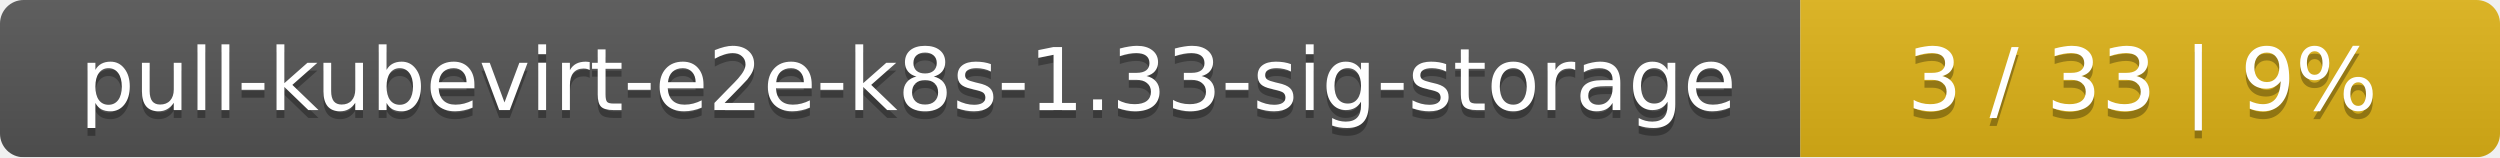
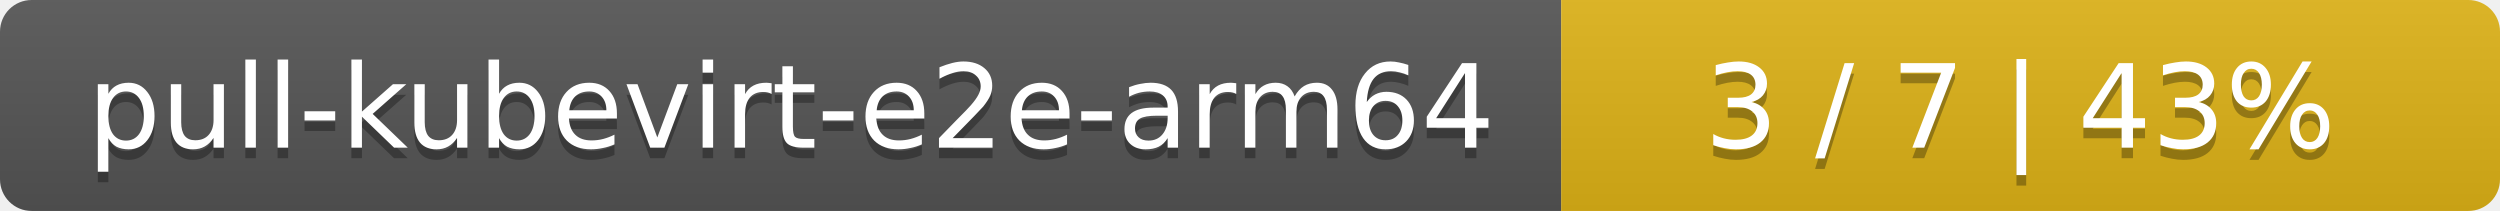
- <svg xmlns="http://www.w3.org/2000/svg" width="318" height="20">
+ <svg xmlns="http://www.w3.org/2000/svg" width="237" height="20">
  <linearGradient id="smooth" x2="0" y2="100%">
    <stop offset="0" stop-color="#bbb" stop-opacity=".1" />
    <stop offset="1" stop-opacity=".1" />
  </linearGradient>
  <mask id="round">
-     <rect width="318" height="20" rx="3" fill="#fff" />
+     <rect width="237" height="20" rx="3" fill="#fff" />
  </mask>
  <g mask="url(#round)">
-     <rect width="229" height="20" fill="#555" />
-     <rect x="229" width="89" height="20" fill="#dfb317" />
-     <rect width="318" height="20" fill="url(#smooth)" />
+     <rect width="148" height="20" fill="#555" />
+     <rect x="148" width="89" height="20" fill="#dfb317" />
+     <rect width="237" height="20" fill="url(#smooth)" />
  </g>
  <g fill="#fff" text-anchor="middle" font-family="DejaVu Sans,Verdana,Geneva,sans-serif" font-size="11">
-     <text x="115.5" y="15" fill="#010101" fill-opacity=".3">pull-kubevirt-e2e-k8s-1.33-sig-storage</text>
-     <text x="115.5" y="14">pull-kubevirt-e2e-k8s-1.33-sig-storage</text>
-     <text x="272.5" y="15" fill="#010101" fill-opacity=".3">3 / 33    |    9%</text>
-     <text x="272.5" y="14">3 / 33    |    9%</text>
+     <text x="75" y="15" fill="#010101" fill-opacity=".3">pull-kubevirt-e2e-arm64</text>
+     <text x="75" y="14">pull-kubevirt-e2e-arm64</text>
+     <text x="191.5" y="15" fill="#010101" fill-opacity=".3">3 / 7    |    43%</text>
+     <text x="191.5" y="14">3 / 7    |    43%</text>
  </g>
</svg>
